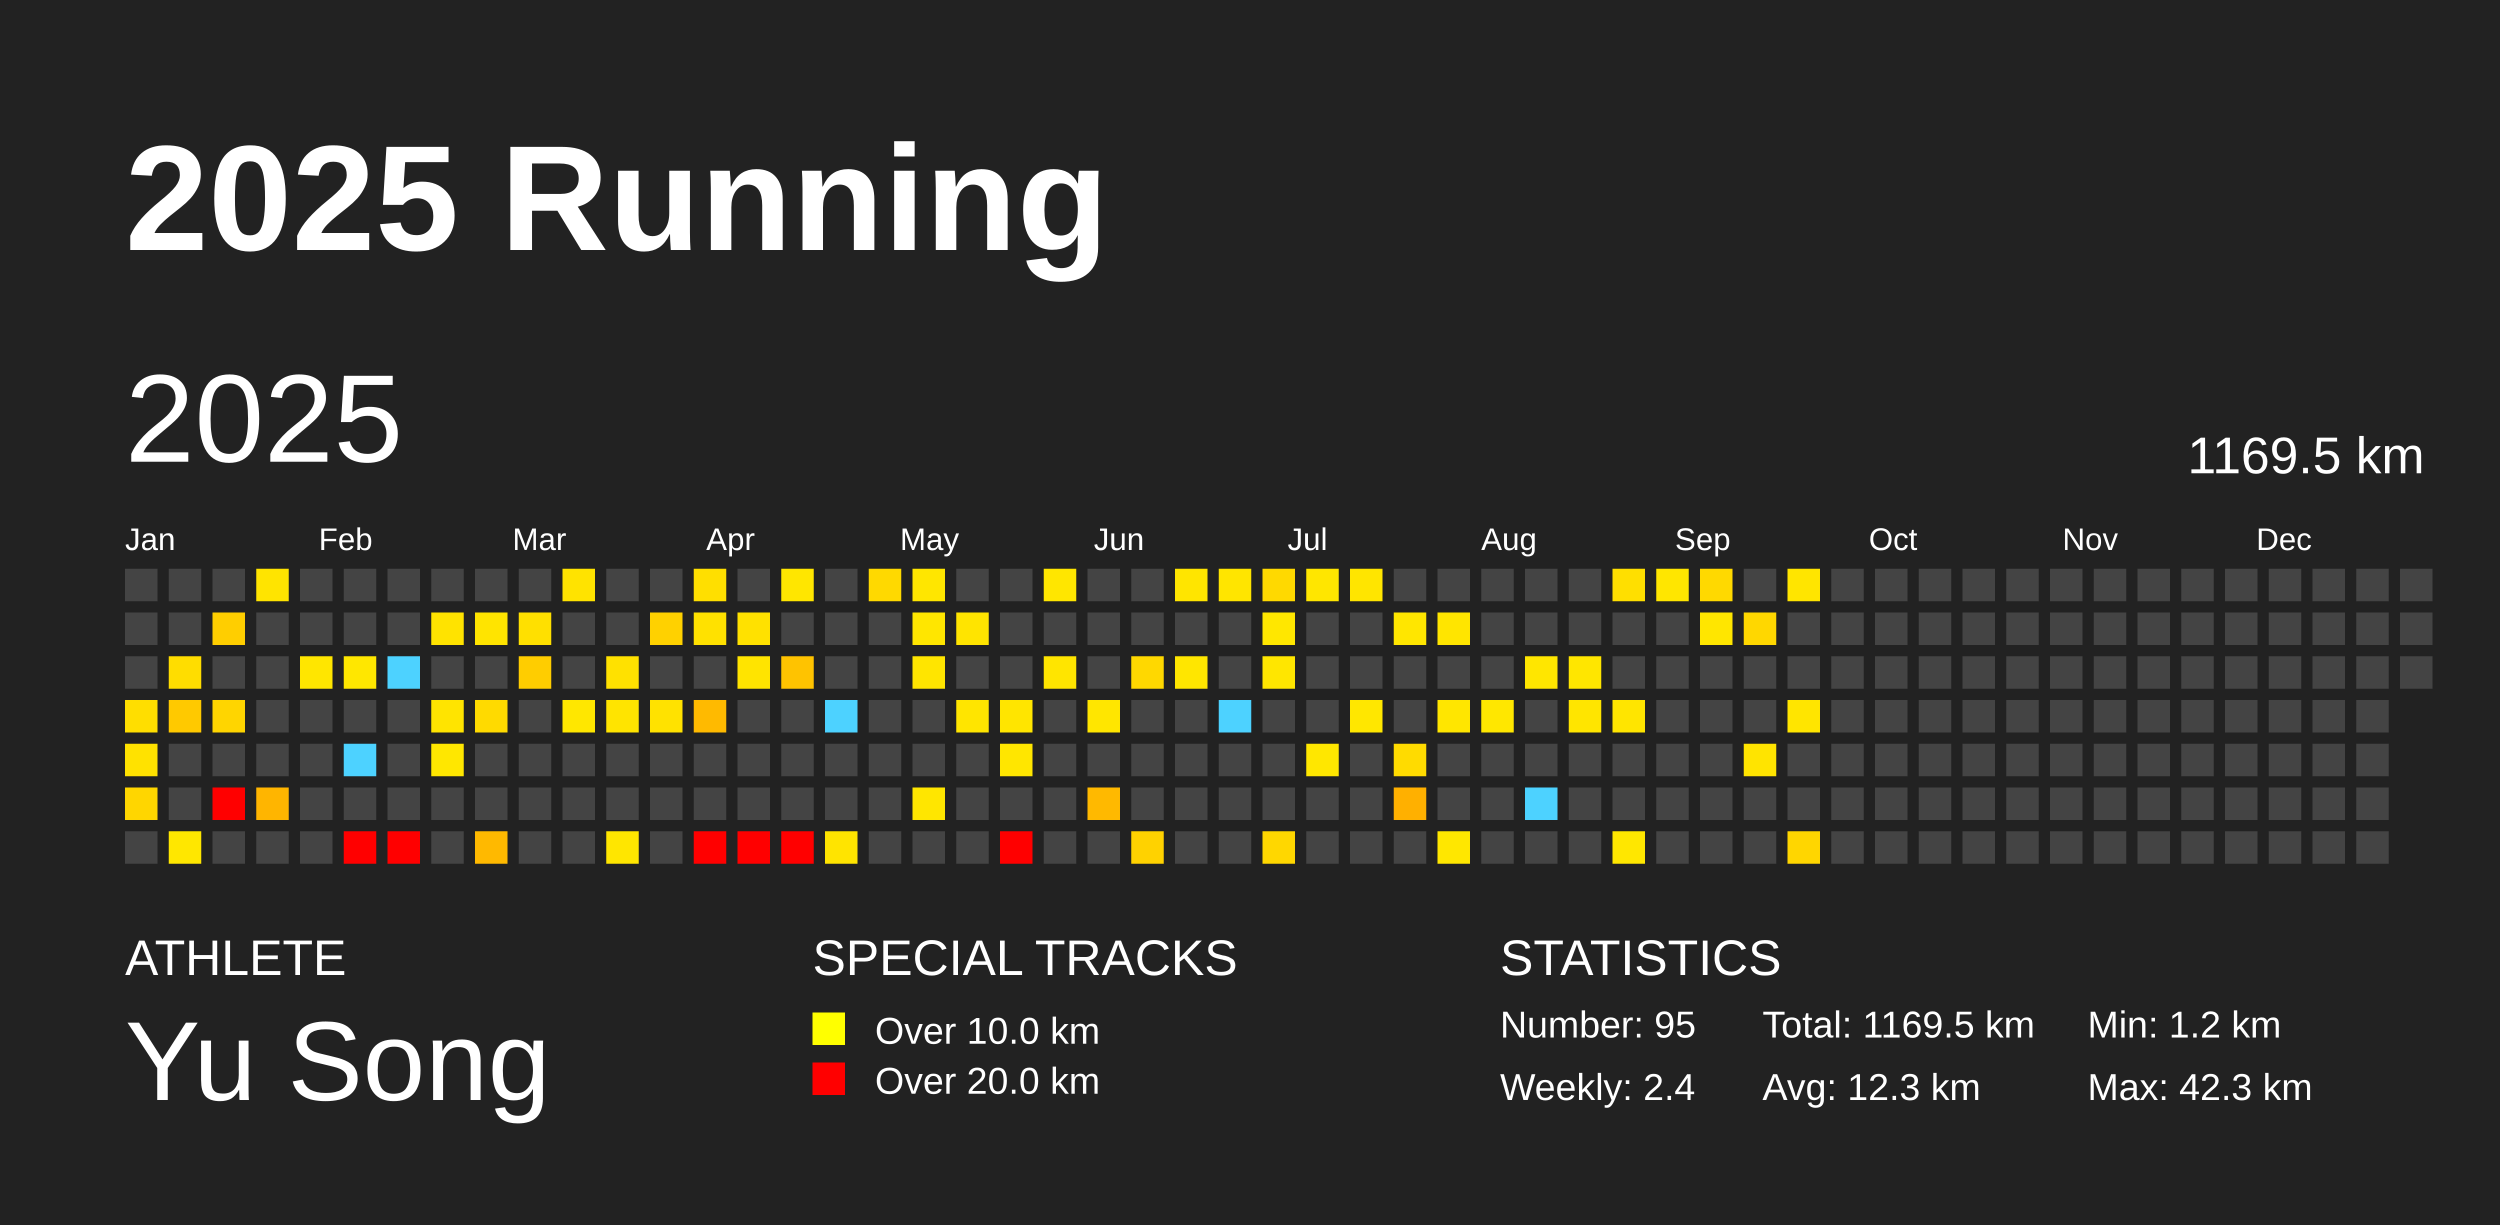
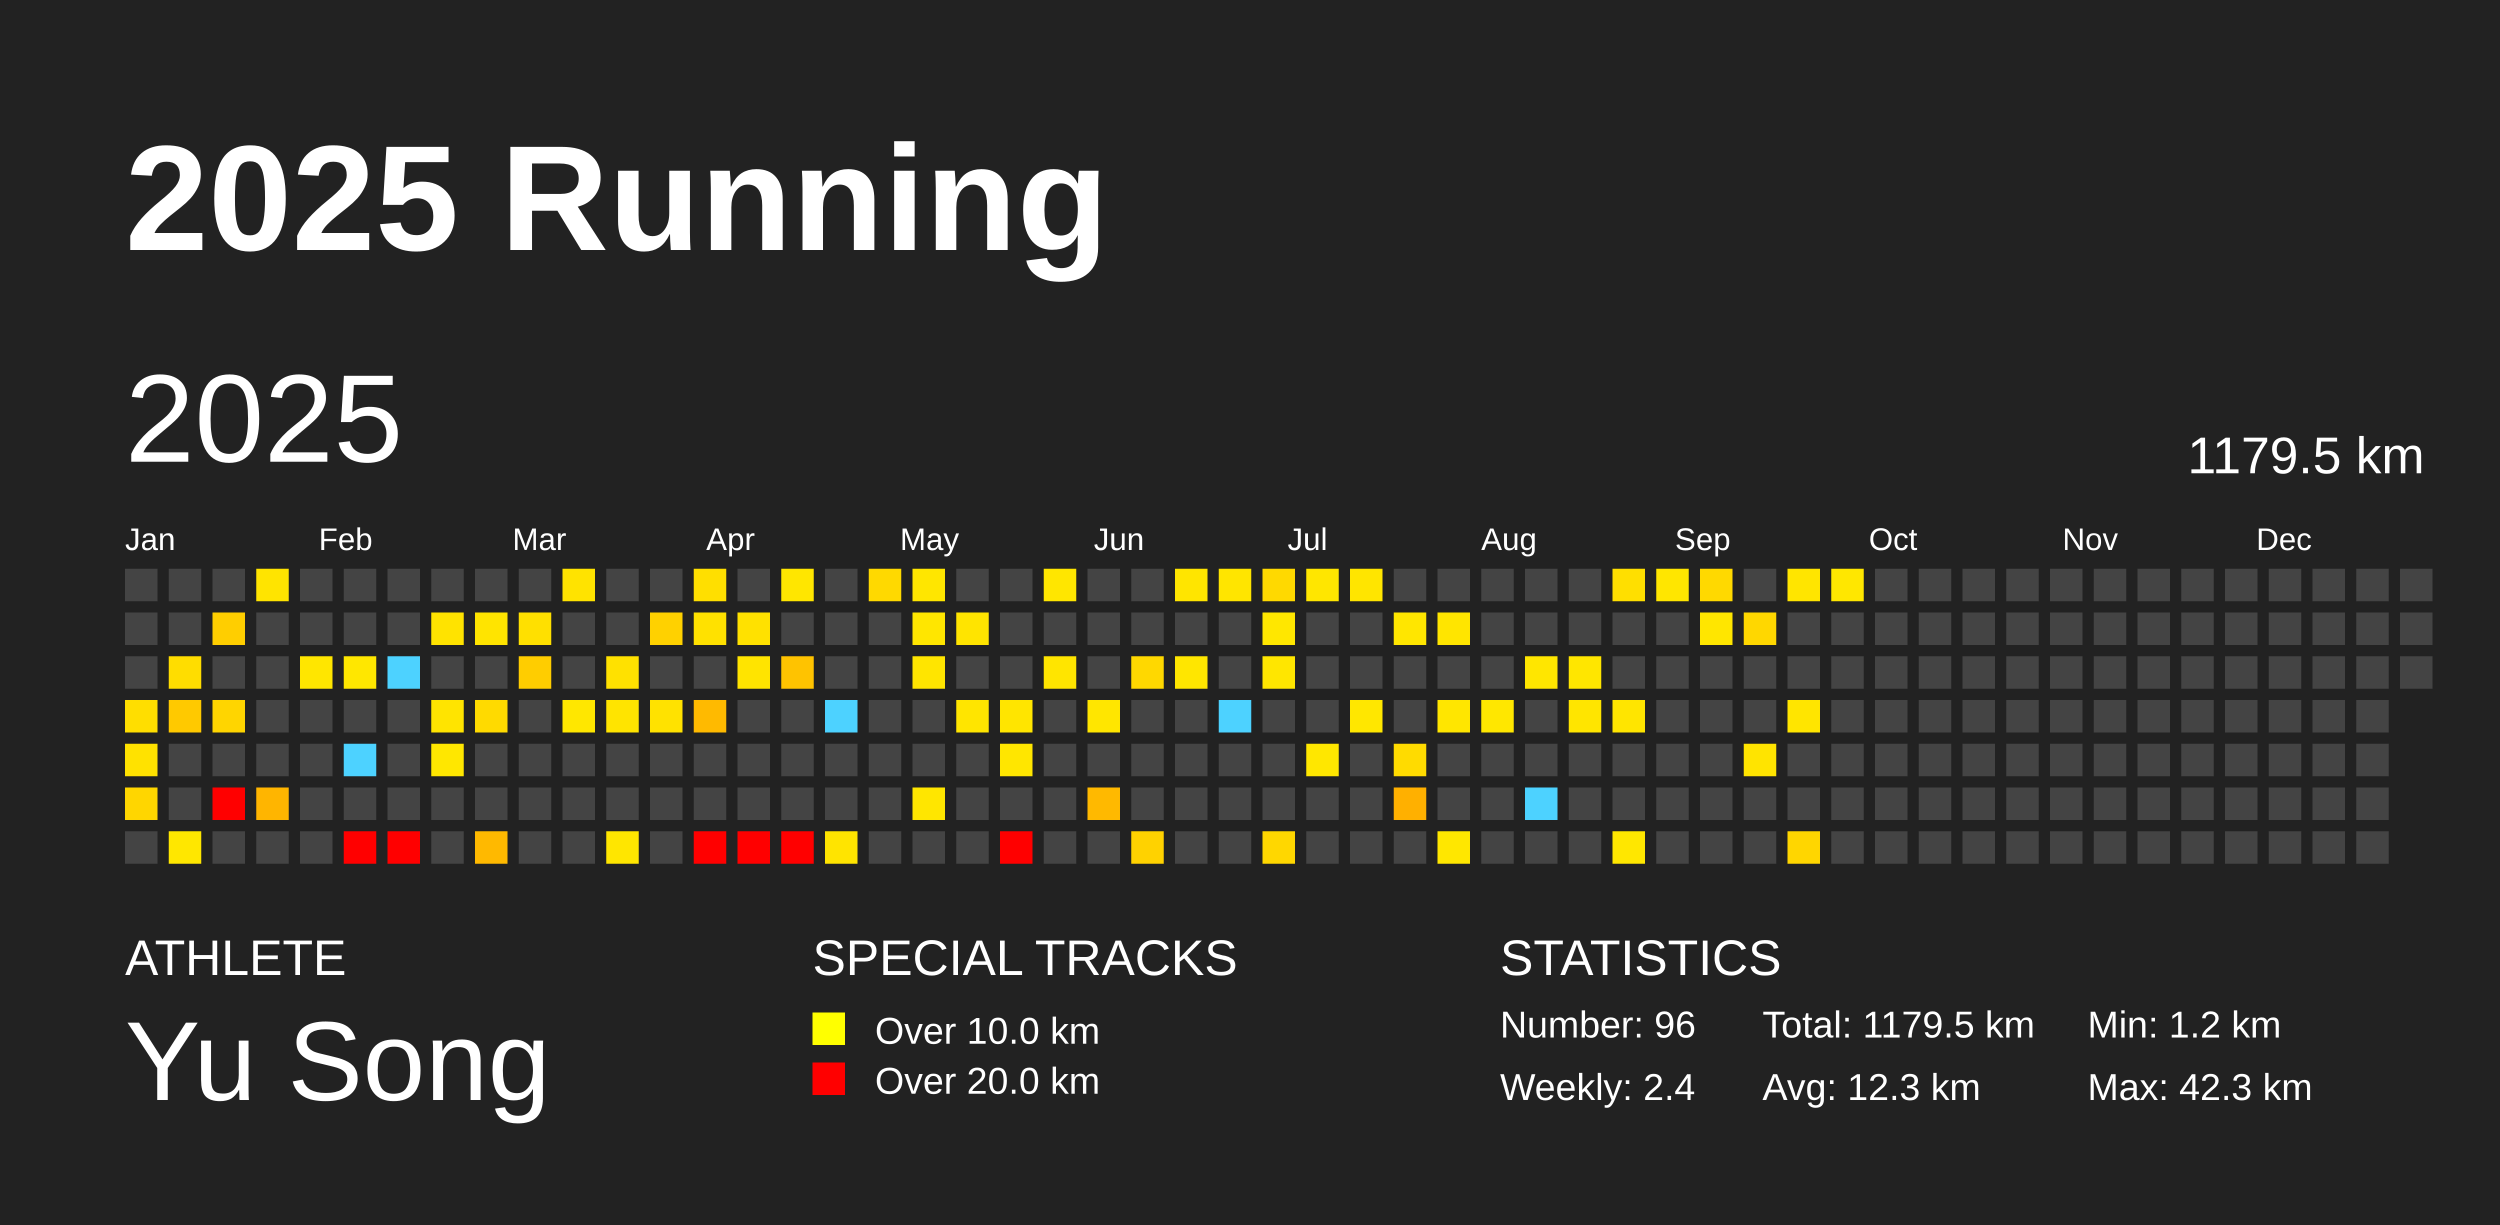
<svg xmlns="http://www.w3.org/2000/svg" baseProfile="full" height="98mm" version="1.1" viewBox="0,0,200,98" width="200mm">
  <defs />
  <rect fill="#222222" height="98" width="200" x="0" y="0" />
  <text fill="#FFFFFF" style="font-size:12px; font-family:Arial; font-weight:bold;" x="10" y="20">2025 Running</text>
  <text fill="#FFFFFF" style="font-size:4px; font-family:Arial" x="10" y="78">ATHLETE</text>
  <text fill="#FFFFFF" style="font-size:9px; font-family:Arial" x="10" y="88">Yu Song</text>
  <text fill="#FFFFFF" style="font-size:4px; font-family:Arial" x="65" y="78">SPECIAL TRACKS</text>
  <rect fill="yellow" height="2.6" width="2.6" x="65" y="81" />
  <text fill="#FFFFFF" style="font-size:3px; font-family:Arial" x="70" y="83.5">Over 10.0 km</text>
  <rect fill="red" height="2.6" width="2.6" x="65" y="85" />
  <text fill="#FFFFFF" style="font-size:3px; font-family:Arial" x="70" y="87.5">Over 20.0 km</text>
  <text fill="#FFFFFF" style="font-size:4px; font-family:Arial" x="120" y="78">STATISTICS</text>
-   <text fill="#FFFFFF" style="font-size:3px; font-family:Arial" x="120" y="83">Number: 95</text>
+   <text fill="#FFFFFF" style="font-size:3px; font-family:Arial" x="120" y="83">Number: 96</text>
  <text fill="#FFFFFF" style="font-size:3px; font-family:Arial" x="120" y="88">Weekly: 2.4</text>
-   <text fill="#FFFFFF" style="font-size:3px; font-family:Arial" x="141" y="83">Total: 1169.5 km</text>
+   <text fill="#FFFFFF" style="font-size:3px; font-family:Arial" x="141" y="83">Total: 1179.5 km</text>
  <text fill="#FFFFFF" style="font-size:3px; font-family:Arial" x="141" y="88">Avg: 12.3 km</text>
  <text fill="#FFFFFF" style="font-size:3px; font-family:Arial" x="167" y="83">Min: 1.2 km</text>
  <text fill="#FFFFFF" style="font-size:3px; font-family:Arial" x="167" y="88">Max: 42.3 km</text>
  <text dominant-baseline="hanging" fill="#FFFFFF" style="font-size:10.0px; font-family:Arial;" x="10" y="30">2025</text>
-   <text dominant-baseline="hanging" fill="#FFFFFF" style="font-size:4.125px; font-family:Arial;" x="175" y="35">1169.5 km</text>
+   <text dominant-baseline="hanging" fill="#FFFFFF" style="font-size:4.125px; font-family:Arial;" x="175" y="35">1179.5 km</text>
  <text fill="#FFFFFF" style="font-size:2.5px; font-family:Arial" x="10.0" y="44">Jan</text>
  <text fill="#FFFFFF" style="font-size:2.5px; font-family:Arial" x="25.5" y="44">Feb</text>
  <text fill="#FFFFFF" style="font-size:2.5px; font-family:Arial" x="41.0" y="44">Mar</text>
  <text fill="#FFFFFF" style="font-size:2.5px; font-family:Arial" x="56.5" y="44">Apr</text>
  <text fill="#FFFFFF" style="font-size:2.5px; font-family:Arial" x="72.0" y="44">May</text>
  <text fill="#FFFFFF" style="font-size:2.5px; font-family:Arial" x="87.5" y="44">Jun</text>
  <text fill="#FFFFFF" style="font-size:2.5px; font-family:Arial" x="103.0" y="44">Jul</text>
  <text fill="#FFFFFF" style="font-size:2.5px; font-family:Arial" x="118.5" y="44">Aug</text>
  <text fill="#FFFFFF" style="font-size:2.5px; font-family:Arial" x="134.0" y="44">Sep</text>
  <text fill="#FFFFFF" style="font-size:2.5px; font-family:Arial" x="149.5" y="44">Oct</text>
  <text fill="#FFFFFF" style="font-size:2.5px; font-family:Arial" x="165.0" y="44">Nov</text>
  <text fill="#FFFFFF" style="font-size:2.5px; font-family:Arial" x="180.5" y="44">Dec</text>
  <rect fill="#444444" height="2.6" width="2.6" x="10.0" y="45.5" />
  <rect fill="#444444" height="2.6" width="2.6" x="10.0" y="49.0" />
  <rect fill="#444444" height="2.6" width="2.6" x="10.0" y="52.5" />
  <rect fill="#ffde00" height="2.6" width="2.6" x="10.0" y="56.0" />
  <rect fill="#ffe200" height="2.6" width="2.6" x="10.0" y="59.5" />
  <rect fill="#ffd600" height="2.6" width="2.6" x="10.0" y="63.0" />
  <rect fill="#444444" height="2.6" width="2.6" x="10.0" y="66.5" />
  <rect fill="#444444" height="2.6" width="2.6" x="13.5" y="45.5" />
  <rect fill="#444444" height="2.6" width="2.6" x="13.5" y="49.0" />
  <rect fill="#ffdd00" height="2.6" width="2.6" x="13.5" y="52.5" />
  <rect fill="#ffc900" height="2.6" width="2.6" x="13.5" y="56.0" />
  <rect fill="#444444" height="2.6" width="2.6" x="13.5" y="59.5" />
  <rect fill="#444444" height="2.6" width="2.6" x="13.5" y="63.0" />
  <rect fill="#ffe700" height="2.6" width="2.6" x="13.5" y="66.5" />
  <rect fill="#444444" height="2.6" width="2.6" x="17.0" y="45.5" />
  <rect fill="#ffce00" height="2.6" width="2.6" x="17.0" y="49.0" />
  <rect fill="#444444" height="2.6" width="2.6" x="17.0" y="52.5" />
  <rect fill="#ffd500" height="2.6" width="2.6" x="17.0" y="56.0" />
  <rect fill="#444444" height="2.6" width="2.6" x="17.0" y="59.5" />
  <rect fill="red" height="2.6" width="2.6" x="17.0" y="63.0" />
  <rect fill="#444444" height="2.6" width="2.6" x="17.0" y="66.5" />
  <rect fill="#ffe400" height="2.6" width="2.6" x="20.5" y="45.5" />
  <rect fill="#444444" height="2.6" width="2.6" x="20.5" y="49.0" />
  <rect fill="#444444" height="2.6" width="2.6" x="20.5" y="52.5" />
  <rect fill="#444444" height="2.6" width="2.6" x="20.5" y="56.0" />
  <rect fill="#444444" height="2.6" width="2.6" x="20.5" y="59.5" />
  <rect fill="#ffb500" height="2.6" width="2.6" x="20.5" y="63.0" />
  <rect fill="#444444" height="2.6" width="2.6" x="20.5" y="66.5" />
  <rect fill="#444444" height="2.6" width="2.6" x="24.0" y="45.5" />
  <rect fill="#444444" height="2.6" width="2.6" x="24.0" y="49.0" />
  <rect fill="#ffe600" height="2.6" width="2.6" x="24.0" y="52.5" />
  <rect fill="#444444" height="2.6" width="2.6" x="24.0" y="56.0" />
  <rect fill="#444444" height="2.6" width="2.6" x="24.0" y="59.5" />
  <rect fill="#444444" height="2.6" width="2.6" x="24.0" y="63.0" />
  <rect fill="#444444" height="2.6" width="2.6" x="24.0" y="66.5" />
  <rect fill="#444444" height="2.6" width="2.6" x="27.5" y="45.5" />
  <rect fill="#444444" height="2.6" width="2.6" x="27.5" y="49.0" />
  <rect fill="#ffe700" height="2.6" width="2.6" x="27.5" y="52.5" />
  <rect fill="#444444" height="2.6" width="2.6" x="27.5" y="56.0" />
  <rect fill="#4dd2ff" height="2.6" width="2.6" x="27.5" y="59.5" />
  <rect fill="#444444" height="2.6" width="2.6" x="27.5" y="63.0" />
  <rect fill="red" height="2.6" width="2.6" x="27.5" y="66.5" />
  <rect fill="#444444" height="2.6" width="2.6" x="31.0" y="45.5" />
  <rect fill="#444444" height="2.6" width="2.6" x="31.0" y="49.0" />
  <rect fill="#4dd2ff" height="2.6" width="2.6" x="31.0" y="52.5" />
  <rect fill="#444444" height="2.6" width="2.6" x="31.0" y="56.0" />
  <rect fill="#444444" height="2.6" width="2.6" x="31.0" y="59.5" />
  <rect fill="#444444" height="2.6" width="2.6" x="31.0" y="63.0" />
  <rect fill="red" height="2.6" width="2.6" x="31.0" y="66.5" />
  <rect fill="#444444" height="2.6" width="2.6" x="34.5" y="45.5" />
  <rect fill="#ffe300" height="2.6" width="2.6" x="34.5" y="49.0" />
  <rect fill="#444444" height="2.6" width="2.6" x="34.5" y="52.5" />
  <rect fill="#ffe400" height="2.6" width="2.6" x="34.5" y="56.0" />
  <rect fill="#ffe700" height="2.6" width="2.6" x="34.5" y="59.5" />
  <rect fill="#444444" height="2.6" width="2.6" x="34.5" y="63.0" />
  <rect fill="#444444" height="2.6" width="2.6" x="34.5" y="66.5" />
  <rect fill="#444444" height="2.6" width="2.6" x="38.0" y="45.5" />
  <rect fill="#ffe400" height="2.6" width="2.6" x="38.0" y="49.0" />
  <rect fill="#444444" height="2.6" width="2.6" x="38.0" y="52.5" />
  <rect fill="#ffda00" height="2.6" width="2.6" x="38.0" y="56.0" />
  <rect fill="#444444" height="2.6" width="2.6" x="38.0" y="59.5" />
  <rect fill="#444444" height="2.6" width="2.6" x="38.0" y="63.0" />
  <rect fill="#ffb900" height="2.6" width="2.6" x="38.0" y="66.5" />
  <rect fill="#444444" height="2.6" width="2.6" x="41.5" y="45.5" />
  <rect fill="#ffe000" height="2.6" width="2.6" x="41.5" y="49.0" />
  <rect fill="#ffcd00" height="2.6" width="2.6" x="41.5" y="52.5" />
  <rect fill="#444444" height="2.6" width="2.6" x="41.5" y="56.0" />
  <rect fill="#444444" height="2.6" width="2.6" x="41.5" y="59.5" />
  <rect fill="#444444" height="2.6" width="2.6" x="41.5" y="63.0" />
  <rect fill="#444444" height="2.6" width="2.6" x="41.5" y="66.5" />
  <rect fill="#ffe300" height="2.6" width="2.6" x="45.0" y="45.5" />
  <rect fill="#444444" height="2.6" width="2.6" x="45.0" y="49.0" />
  <rect fill="#444444" height="2.6" width="2.6" x="45.0" y="52.5" />
  <rect fill="#ffe700" height="2.6" width="2.6" x="45.0" y="56.0" />
  <rect fill="#444444" height="2.6" width="2.6" x="45.0" y="59.5" />
  <rect fill="#444444" height="2.6" width="2.6" x="45.0" y="63.0" />
  <rect fill="#444444" height="2.6" width="2.6" x="45.0" y="66.5" />
  <rect fill="#444444" height="2.6" width="2.6" x="48.5" y="45.5" />
  <rect fill="#444444" height="2.6" width="2.6" x="48.5" y="49.0" />
  <rect fill="#ffe100" height="2.6" width="2.6" x="48.5" y="52.5" />
  <rect fill="#ffe400" height="2.6" width="2.6" x="48.5" y="56.0" />
  <rect fill="#444444" height="2.6" width="2.6" x="48.5" y="59.5" />
  <rect fill="#444444" height="2.6" width="2.6" x="48.5" y="63.0" />
  <rect fill="#ffe600" height="2.6" width="2.6" x="48.5" y="66.5" />
  <rect fill="#444444" height="2.6" width="2.6" x="52.0" y="45.5" />
  <rect fill="#ffd100" height="2.6" width="2.6" x="52.0" y="49.0" />
  <rect fill="#444444" height="2.6" width="2.6" x="52.0" y="52.5" />
  <rect fill="#ffe200" height="2.6" width="2.6" x="52.0" y="56.0" />
  <rect fill="#444444" height="2.6" width="2.6" x="52.0" y="59.5" />
  <rect fill="#444444" height="2.6" width="2.6" x="52.0" y="63.0" />
  <rect fill="#444444" height="2.6" width="2.6" x="52.0" y="66.5" />
  <rect fill="#ffdf00" height="2.6" width="2.6" x="55.5" y="45.5" />
  <rect fill="#ffe100" height="2.6" width="2.6" x="55.5" y="49.0" />
  <rect fill="#444444" height="2.6" width="2.6" x="55.5" y="52.5" />
  <rect fill="#ffba00" height="2.6" width="2.6" x="55.5" y="56.0" />
  <rect fill="#444444" height="2.6" width="2.6" x="55.5" y="59.5" />
  <rect fill="#444444" height="2.6" width="2.6" x="55.5" y="63.0" />
  <rect fill="red" height="2.6" width="2.6" x="55.5" y="66.5" />
  <rect fill="#444444" height="2.6" width="2.6" x="59.0" y="45.5" />
  <rect fill="#ffe100" height="2.6" width="2.6" x="59.0" y="49.0" />
  <rect fill="#ffe400" height="2.6" width="2.6" x="59.0" y="52.5" />
  <rect fill="#444444" height="2.6" width="2.6" x="59.0" y="56.0" />
  <rect fill="#444444" height="2.6" width="2.6" x="59.0" y="59.5" />
  <rect fill="#444444" height="2.6" width="2.6" x="59.0" y="63.0" />
  <rect fill="red" height="2.6" width="2.6" x="59.0" y="66.5" />
  <rect fill="#ffe600" height="2.6" width="2.6" x="62.5" y="45.5" />
  <rect fill="#444444" height="2.6" width="2.6" x="62.5" y="49.0" />
  <rect fill="#ffc300" height="2.6" width="2.6" x="62.5" y="52.5" />
  <rect fill="#444444" height="2.6" width="2.6" x="62.5" y="56.0" />
  <rect fill="#444444" height="2.6" width="2.6" x="62.5" y="59.5" />
  <rect fill="#444444" height="2.6" width="2.6" x="62.5" y="63.0" />
  <rect fill="red" height="2.6" width="2.6" x="62.5" y="66.5" />
  <rect fill="#444444" height="2.6" width="2.6" x="66.0" y="45.5" />
  <rect fill="#444444" height="2.6" width="2.6" x="66.0" y="49.0" />
  <rect fill="#444444" height="2.6" width="2.6" x="66.0" y="52.5" />
  <rect fill="#4dd2ff" height="2.6" width="2.6" x="66.0" y="56.0" />
  <rect fill="#444444" height="2.6" width="2.6" x="66.0" y="59.5" />
  <rect fill="#444444" height="2.6" width="2.6" x="66.0" y="63.0" />
  <rect fill="#ffe400" height="2.6" width="2.6" x="66.0" y="66.5" />
  <rect fill="#ffd900" height="2.6" width="2.6" x="69.5" y="45.5" />
  <rect fill="#444444" height="2.6" width="2.6" x="69.5" y="49.0" />
  <rect fill="#444444" height="2.6" width="2.6" x="69.5" y="52.5" />
  <rect fill="#444444" height="2.6" width="2.6" x="69.5" y="56.0" />
  <rect fill="#444444" height="2.6" width="2.6" x="69.5" y="59.5" />
  <rect fill="#444444" height="2.6" width="2.6" x="69.5" y="63.0" />
  <rect fill="#444444" height="2.6" width="2.6" x="69.5" y="66.5" />
  <rect fill="#ffe600" height="2.6" width="2.6" x="73.0" y="45.5" />
  <rect fill="#ffe600" height="2.6" width="2.6" x="73.0" y="49.0" />
  <rect fill="#ffe500" height="2.6" width="2.6" x="73.0" y="52.5" />
  <rect fill="#444444" height="2.6" width="2.6" x="73.0" y="56.0" />
  <rect fill="#444444" height="2.6" width="2.6" x="73.0" y="59.5" />
  <rect fill="#ffe600" height="2.6" width="2.6" x="73.0" y="63.0" />
  <rect fill="#444444" height="2.6" width="2.6" x="73.0" y="66.5" />
  <rect fill="#444444" height="2.6" width="2.6" x="76.5" y="45.5" />
  <rect fill="#ffe400" height="2.6" width="2.6" x="76.5" y="49.0" />
  <rect fill="#444444" height="2.6" width="2.6" x="76.5" y="52.5" />
  <rect fill="#ffe500" height="2.6" width="2.6" x="76.5" y="56.0" />
  <rect fill="#444444" height="2.6" width="2.6" x="76.5" y="59.5" />
  <rect fill="#444444" height="2.6" width="2.6" x="76.5" y="63.0" />
  <rect fill="#444444" height="2.6" width="2.6" x="76.5" y="66.5" />
  <rect fill="#444444" height="2.6" width="2.6" x="80.0" y="45.5" />
  <rect fill="#444444" height="2.6" width="2.6" x="80.0" y="49.0" />
  <rect fill="#444444" height="2.6" width="2.6" x="80.0" y="52.5" />
  <rect fill="#ffe500" height="2.6" width="2.6" x="80.0" y="56.0" />
  <rect fill="#ffe600" height="2.6" width="2.6" x="80.0" y="59.5" />
  <rect fill="#444444" height="2.6" width="2.6" x="80.0" y="63.0" />
  <rect fill="red" height="2.6" width="2.6" x="80.0" y="66.5" />
  <rect fill="#ffe600" height="2.6" width="2.6" x="83.5" y="45.5" />
  <rect fill="#444444" height="2.6" width="2.6" x="83.5" y="49.0" />
  <rect fill="#ffe500" height="2.6" width="2.6" x="83.5" y="52.5" />
  <rect fill="#444444" height="2.6" width="2.6" x="83.5" y="56.0" />
  <rect fill="#444444" height="2.6" width="2.6" x="83.5" y="59.5" />
  <rect fill="#444444" height="2.6" width="2.6" x="83.5" y="63.0" />
  <rect fill="#444444" height="2.6" width="2.6" x="83.5" y="66.5" />
  <rect fill="#444444" height="2.6" width="2.6" x="87.0" y="45.5" />
  <rect fill="#444444" height="2.6" width="2.6" x="87.0" y="49.0" />
  <rect fill="#444444" height="2.6" width="2.6" x="87.0" y="52.5" />
  <rect fill="#ffe600" height="2.6" width="2.6" x="87.0" y="56.0" />
  <rect fill="#444444" height="2.6" width="2.6" x="87.0" y="59.5" />
  <rect fill="#ffb900" height="2.6" width="2.6" x="87.0" y="63.0" />
  <rect fill="#444444" height="2.6" width="2.6" x="87.0" y="66.5" />
  <rect fill="#444444" height="2.6" width="2.6" x="90.5" y="45.5" />
  <rect fill="#444444" height="2.6" width="2.6" x="90.5" y="49.0" />
  <rect fill="#ffd800" height="2.6" width="2.6" x="90.5" y="52.5" />
  <rect fill="#444444" height="2.6" width="2.6" x="90.5" y="56.0" />
  <rect fill="#444444" height="2.6" width="2.6" x="90.5" y="59.5" />
  <rect fill="#444444" height="2.6" width="2.6" x="90.5" y="63.0" />
  <rect fill="#ffd200" height="2.6" width="2.6" x="90.5" y="66.5" />
  <rect fill="#ffe500" height="2.6" width="2.6" x="94.0" y="45.5" />
  <rect fill="#444444" height="2.6" width="2.6" x="94.0" y="49.0" />
  <rect fill="#ffe600" height="2.6" width="2.6" x="94.0" y="52.5" />
  <rect fill="#444444" height="2.6" width="2.6" x="94.0" y="56.0" />
  <rect fill="#444444" height="2.6" width="2.6" x="94.0" y="59.5" />
  <rect fill="#444444" height="2.6" width="2.6" x="94.0" y="63.0" />
  <rect fill="#444444" height="2.6" width="2.6" x="94.0" y="66.5" />
  <rect fill="#ffe500" height="2.6" width="2.6" x="97.5" y="45.5" />
  <rect fill="#444444" height="2.6" width="2.6" x="97.5" y="49.0" />
  <rect fill="#444444" height="2.6" width="2.6" x="97.5" y="52.5" />
  <rect fill="#4dd2ff" height="2.6" width="2.6" x="97.5" y="56.0" />
  <rect fill="#444444" height="2.6" width="2.6" x="97.5" y="59.5" />
  <rect fill="#444444" height="2.6" width="2.6" x="97.5" y="63.0" />
  <rect fill="#444444" height="2.6" width="2.6" x="97.5" y="66.5" />
  <rect fill="#ffd900" height="2.6" width="2.6" x="101.0" y="45.5" />
  <rect fill="#ffe700" height="2.6" width="2.6" x="101.0" y="49.0" />
  <rect fill="#ffe600" height="2.6" width="2.6" x="101.0" y="52.5" />
  <rect fill="#444444" height="2.6" width="2.6" x="101.0" y="56.0" />
  <rect fill="#444444" height="2.6" width="2.6" x="101.0" y="59.5" />
  <rect fill="#444444" height="2.6" width="2.6" x="101.0" y="63.0" />
  <rect fill="#ffd700" height="2.6" width="2.6" x="101.0" y="66.5" />
  <rect fill="#ffe600" height="2.6" width="2.6" x="104.5" y="45.5" />
  <rect fill="#444444" height="2.6" width="2.6" x="104.5" y="49.0" />
  <rect fill="#444444" height="2.6" width="2.6" x="104.5" y="52.5" />
  <rect fill="#444444" height="2.6" width="2.6" x="104.5" y="56.0" />
  <rect fill="#ffe700" height="2.6" width="2.6" x="104.5" y="59.5" />
  <rect fill="#444444" height="2.6" width="2.6" x="104.5" y="63.0" />
  <rect fill="#444444" height="2.6" width="2.6" x="104.5" y="66.5" />
  <rect fill="#ffe500" height="2.6" width="2.6" x="108.0" y="45.5" />
  <rect fill="#444444" height="2.6" width="2.6" x="108.0" y="49.0" />
  <rect fill="#444444" height="2.6" width="2.6" x="108.0" y="52.5" />
  <rect fill="#ffe700" height="2.6" width="2.6" x="108.0" y="56.0" />
  <rect fill="#444444" height="2.6" width="2.6" x="108.0" y="59.5" />
  <rect fill="#444444" height="2.6" width="2.6" x="108.0" y="63.0" />
  <rect fill="#444444" height="2.6" width="2.6" x="108.0" y="66.5" />
  <rect fill="#444444" height="2.6" width="2.6" x="111.5" y="45.5" />
  <rect fill="#ffe600" height="2.6" width="2.6" x="111.5" y="49.0" />
  <rect fill="#444444" height="2.6" width="2.6" x="111.5" y="52.5" />
  <rect fill="#444444" height="2.6" width="2.6" x="111.5" y="56.0" />
  <rect fill="#ffdb00" height="2.6" width="2.6" x="111.5" y="59.5" />
  <rect fill="#ffb000" height="2.6" width="2.6" x="111.5" y="63.0" />
  <rect fill="#444444" height="2.6" width="2.6" x="111.5" y="66.5" />
  <rect fill="#444444" height="2.6" width="2.6" x="115.0" y="45.5" />
  <rect fill="#ffe500" height="2.6" width="2.6" x="115.0" y="49.0" />
  <rect fill="#444444" height="2.6" width="2.6" x="115.0" y="52.5" />
  <rect fill="#ffe600" height="2.6" width="2.6" x="115.0" y="56.0" />
  <rect fill="#444444" height="2.6" width="2.6" x="115.0" y="59.5" />
  <rect fill="#444444" height="2.6" width="2.6" x="115.0" y="63.0" />
  <rect fill="#ffe700" height="2.6" width="2.6" x="115.0" y="66.5" />
  <rect fill="#444444" height="2.6" width="2.6" x="118.5" y="45.5" />
  <rect fill="#444444" height="2.6" width="2.6" x="118.5" y="49.0" />
  <rect fill="#444444" height="2.6" width="2.6" x="118.5" y="52.5" />
  <rect fill="#ffe700" height="2.6" width="2.6" x="118.5" y="56.0" />
  <rect fill="#444444" height="2.6" width="2.6" x="118.5" y="59.5" />
  <rect fill="#444444" height="2.6" width="2.6" x="118.5" y="63.0" />
  <rect fill="#444444" height="2.6" width="2.6" x="118.5" y="66.5" />
  <rect fill="#444444" height="2.6" width="2.6" x="122.0" y="45.5" />
  <rect fill="#444444" height="2.6" width="2.6" x="122.0" y="49.0" />
  <rect fill="#ffe600" height="2.6" width="2.6" x="122.0" y="52.5" />
  <rect fill="#444444" height="2.6" width="2.6" x="122.0" y="56.0" />
  <rect fill="#444444" height="2.6" width="2.6" x="122.0" y="59.5" />
  <rect fill="#4dd2ff" height="2.6" width="2.6" x="122.0" y="63.0" />
  <rect fill="#444444" height="2.6" width="2.6" x="122.0" y="66.5" />
  <rect fill="#444444" height="2.6" width="2.6" x="125.5" y="45.5" />
  <rect fill="#444444" height="2.6" width="2.6" x="125.5" y="49.0" />
  <rect fill="#ffe600" height="2.6" width="2.6" x="125.5" y="52.5" />
  <rect fill="#ffe500" height="2.6" width="2.6" x="125.5" y="56.0" />
  <rect fill="#444444" height="2.6" width="2.6" x="125.5" y="59.5" />
  <rect fill="#444444" height="2.6" width="2.6" x="125.5" y="63.0" />
  <rect fill="#444444" height="2.6" width="2.6" x="125.5" y="66.5" />
  <rect fill="#ffdf00" height="2.6" width="2.6" x="129.0" y="45.5" />
  <rect fill="#444444" height="2.6" width="2.6" x="129.0" y="49.0" />
  <rect fill="#444444" height="2.6" width="2.6" x="129.0" y="52.5" />
  <rect fill="#ffe500" height="2.6" width="2.6" x="129.0" y="56.0" />
  <rect fill="#444444" height="2.6" width="2.6" x="129.0" y="59.5" />
  <rect fill="#444444" height="2.6" width="2.6" x="129.0" y="63.0" />
  <rect fill="#ffe700" height="2.6" width="2.6" x="129.0" y="66.5" />
  <rect fill="#ffe600" height="2.6" width="2.6" x="132.5" y="45.5" />
  <rect fill="#444444" height="2.6" width="2.6" x="132.5" y="49.0" />
  <rect fill="#444444" height="2.6" width="2.6" x="132.5" y="52.5" />
  <rect fill="#444444" height="2.6" width="2.6" x="132.5" y="56.0" />
  <rect fill="#444444" height="2.6" width="2.6" x="132.5" y="59.5" />
  <rect fill="#444444" height="2.6" width="2.6" x="132.5" y="63.0" />
  <rect fill="#444444" height="2.6" width="2.6" x="132.5" y="66.5" />
  <rect fill="#ffd900" height="2.6" width="2.6" x="136.0" y="45.5" />
  <rect fill="#ffe600" height="2.6" width="2.6" x="136.0" y="49.0" />
  <rect fill="#444444" height="2.6" width="2.6" x="136.0" y="52.5" />
  <rect fill="#444444" height="2.6" width="2.6" x="136.0" y="56.0" />
  <rect fill="#444444" height="2.6" width="2.6" x="136.0" y="59.5" />
  <rect fill="#444444" height="2.6" width="2.6" x="136.0" y="63.0" />
  <rect fill="#444444" height="2.6" width="2.6" x="136.0" y="66.5" />
  <rect fill="#444444" height="2.6" width="2.6" x="139.5" y="45.5" />
  <rect fill="#ffd700" height="2.6" width="2.6" x="139.5" y="49.0" />
  <rect fill="#444444" height="2.6" width="2.6" x="139.5" y="52.5" />
  <rect fill="#444444" height="2.6" width="2.6" x="139.5" y="56.0" />
  <rect fill="#ffe400" height="2.6" width="2.6" x="139.5" y="59.5" />
  <rect fill="#444444" height="2.6" width="2.6" x="139.5" y="63.0" />
  <rect fill="#444444" height="2.6" width="2.6" x="139.5" y="66.5" />
  <rect fill="#ffe500" height="2.6" width="2.6" x="143.0" y="45.5" />
  <rect fill="#444444" height="2.6" width="2.6" x="143.0" y="49.0" />
  <rect fill="#444444" height="2.6" width="2.6" x="143.0" y="52.5" />
  <rect fill="#ffe500" height="2.6" width="2.6" x="143.0" y="56.0" />
  <rect fill="#444444" height="2.6" width="2.6" x="143.0" y="59.5" />
  <rect fill="#444444" height="2.6" width="2.6" x="143.0" y="63.0" />
  <rect fill="#ffd600" height="2.6" width="2.6" x="143.0" y="66.5" />
-   <rect fill="#444444" height="2.6" width="2.6" x="146.5" y="45.5" />
+   <rect fill="#ffe700" height="2.6" width="2.6" x="146.5" y="45.5" />
  <rect fill="#444444" height="2.6" width="2.6" x="146.5" y="49.0" />
  <rect fill="#444444" height="2.6" width="2.6" x="146.5" y="52.5" />
  <rect fill="#444444" height="2.6" width="2.6" x="146.5" y="56.0" />
  <rect fill="#444444" height="2.6" width="2.6" x="146.5" y="59.5" />
  <rect fill="#444444" height="2.6" width="2.6" x="146.5" y="63.0" />
  <rect fill="#444444" height="2.6" width="2.6" x="146.5" y="66.5" />
  <rect fill="#444444" height="2.6" width="2.6" x="150.0" y="45.5" />
  <rect fill="#444444" height="2.6" width="2.6" x="150.0" y="49.0" />
  <rect fill="#444444" height="2.6" width="2.6" x="150.0" y="52.5" />
  <rect fill="#444444" height="2.6" width="2.6" x="150.0" y="56.0" />
  <rect fill="#444444" height="2.6" width="2.6" x="150.0" y="59.5" />
  <rect fill="#444444" height="2.6" width="2.6" x="150.0" y="63.0" />
  <rect fill="#444444" height="2.6" width="2.6" x="150.0" y="66.5" />
  <rect fill="#444444" height="2.6" width="2.6" x="153.5" y="45.5" />
  <rect fill="#444444" height="2.6" width="2.6" x="153.5" y="49.0" />
  <rect fill="#444444" height="2.6" width="2.6" x="153.5" y="52.5" />
  <rect fill="#444444" height="2.6" width="2.6" x="153.5" y="56.0" />
  <rect fill="#444444" height="2.6" width="2.6" x="153.5" y="59.5" />
  <rect fill="#444444" height="2.6" width="2.6" x="153.5" y="63.0" />
  <rect fill="#444444" height="2.6" width="2.6" x="153.5" y="66.5" />
  <rect fill="#444444" height="2.6" width="2.6" x="157.0" y="45.5" />
  <rect fill="#444444" height="2.6" width="2.6" x="157.0" y="49.0" />
  <rect fill="#444444" height="2.6" width="2.6" x="157.0" y="52.5" />
  <rect fill="#444444" height="2.6" width="2.6" x="157.0" y="56.0" />
  <rect fill="#444444" height="2.6" width="2.6" x="157.0" y="59.5" />
  <rect fill="#444444" height="2.6" width="2.6" x="157.0" y="63.0" />
  <rect fill="#444444" height="2.6" width="2.6" x="157.0" y="66.5" />
  <rect fill="#444444" height="2.6" width="2.6" x="160.5" y="45.5" />
  <rect fill="#444444" height="2.6" width="2.6" x="160.5" y="49.0" />
  <rect fill="#444444" height="2.6" width="2.6" x="160.5" y="52.5" />
  <rect fill="#444444" height="2.6" width="2.6" x="160.5" y="56.0" />
  <rect fill="#444444" height="2.6" width="2.6" x="160.5" y="59.5" />
  <rect fill="#444444" height="2.6" width="2.6" x="160.5" y="63.0" />
  <rect fill="#444444" height="2.6" width="2.6" x="160.5" y="66.5" />
  <rect fill="#444444" height="2.6" width="2.6" x="164.0" y="45.5" />
  <rect fill="#444444" height="2.6" width="2.6" x="164.0" y="49.0" />
  <rect fill="#444444" height="2.6" width="2.6" x="164.0" y="52.5" />
  <rect fill="#444444" height="2.6" width="2.6" x="164.0" y="56.0" />
  <rect fill="#444444" height="2.6" width="2.6" x="164.0" y="59.5" />
  <rect fill="#444444" height="2.6" width="2.6" x="164.0" y="63.0" />
  <rect fill="#444444" height="2.6" width="2.6" x="164.0" y="66.5" />
  <rect fill="#444444" height="2.6" width="2.6" x="167.5" y="45.5" />
  <rect fill="#444444" height="2.6" width="2.6" x="167.5" y="49.0" />
  <rect fill="#444444" height="2.6" width="2.6" x="167.5" y="52.5" />
  <rect fill="#444444" height="2.6" width="2.6" x="167.5" y="56.0" />
  <rect fill="#444444" height="2.6" width="2.6" x="167.5" y="59.5" />
  <rect fill="#444444" height="2.6" width="2.6" x="167.5" y="63.0" />
  <rect fill="#444444" height="2.6" width="2.6" x="167.5" y="66.5" />
  <rect fill="#444444" height="2.6" width="2.6" x="171.0" y="45.5" />
  <rect fill="#444444" height="2.6" width="2.6" x="171.0" y="49.0" />
  <rect fill="#444444" height="2.6" width="2.6" x="171.0" y="52.5" />
  <rect fill="#444444" height="2.6" width="2.6" x="171.0" y="56.0" />
  <rect fill="#444444" height="2.6" width="2.6" x="171.0" y="59.5" />
  <rect fill="#444444" height="2.6" width="2.6" x="171.0" y="63.0" />
  <rect fill="#444444" height="2.6" width="2.6" x="171.0" y="66.5" />
  <rect fill="#444444" height="2.6" width="2.6" x="174.5" y="45.5" />
  <rect fill="#444444" height="2.6" width="2.6" x="174.5" y="49.0" />
  <rect fill="#444444" height="2.6" width="2.6" x="174.5" y="52.5" />
  <rect fill="#444444" height="2.6" width="2.6" x="174.5" y="56.0" />
  <rect fill="#444444" height="2.6" width="2.6" x="174.5" y="59.5" />
  <rect fill="#444444" height="2.6" width="2.6" x="174.5" y="63.0" />
  <rect fill="#444444" height="2.6" width="2.6" x="174.5" y="66.5" />
  <rect fill="#444444" height="2.6" width="2.6" x="178.0" y="45.5" />
  <rect fill="#444444" height="2.6" width="2.6" x="178.0" y="49.0" />
  <rect fill="#444444" height="2.6" width="2.6" x="178.0" y="52.5" />
  <rect fill="#444444" height="2.6" width="2.6" x="178.0" y="56.0" />
  <rect fill="#444444" height="2.6" width="2.6" x="178.0" y="59.5" />
  <rect fill="#444444" height="2.6" width="2.6" x="178.0" y="63.0" />
  <rect fill="#444444" height="2.6" width="2.6" x="178.0" y="66.5" />
  <rect fill="#444444" height="2.6" width="2.6" x="181.5" y="45.5" />
  <rect fill="#444444" height="2.6" width="2.6" x="181.5" y="49.0" />
  <rect fill="#444444" height="2.6" width="2.6" x="181.5" y="52.5" />
  <rect fill="#444444" height="2.6" width="2.6" x="181.5" y="56.0" />
  <rect fill="#444444" height="2.6" width="2.6" x="181.5" y="59.5" />
  <rect fill="#444444" height="2.6" width="2.6" x="181.5" y="63.0" />
  <rect fill="#444444" height="2.6" width="2.6" x="181.5" y="66.5" />
  <rect fill="#444444" height="2.6" width="2.6" x="185.0" y="45.5" />
  <rect fill="#444444" height="2.6" width="2.6" x="185.0" y="49.0" />
  <rect fill="#444444" height="2.6" width="2.6" x="185.0" y="52.5" />
  <rect fill="#444444" height="2.6" width="2.6" x="185.0" y="56.0" />
  <rect fill="#444444" height="2.6" width="2.6" x="185.0" y="59.5" />
  <rect fill="#444444" height="2.6" width="2.6" x="185.0" y="63.0" />
  <rect fill="#444444" height="2.6" width="2.6" x="185.0" y="66.5" />
  <rect fill="#444444" height="2.6" width="2.6" x="188.5" y="45.5" />
  <rect fill="#444444" height="2.6" width="2.6" x="188.5" y="49.0" />
  <rect fill="#444444" height="2.6" width="2.6" x="188.5" y="52.5" />
  <rect fill="#444444" height="2.6" width="2.6" x="188.5" y="56.0" />
  <rect fill="#444444" height="2.6" width="2.6" x="188.5" y="59.5" />
  <rect fill="#444444" height="2.6" width="2.6" x="188.5" y="63.0" />
  <rect fill="#444444" height="2.6" width="2.6" x="188.5" y="66.5" />
  <rect fill="#444444" height="2.6" width="2.6" x="192.0" y="45.5" />
  <rect fill="#444444" height="2.6" width="2.6" x="192.0" y="49.0" />
  <rect fill="#444444" height="2.6" width="2.6" x="192.0" y="52.5" />
</svg>
